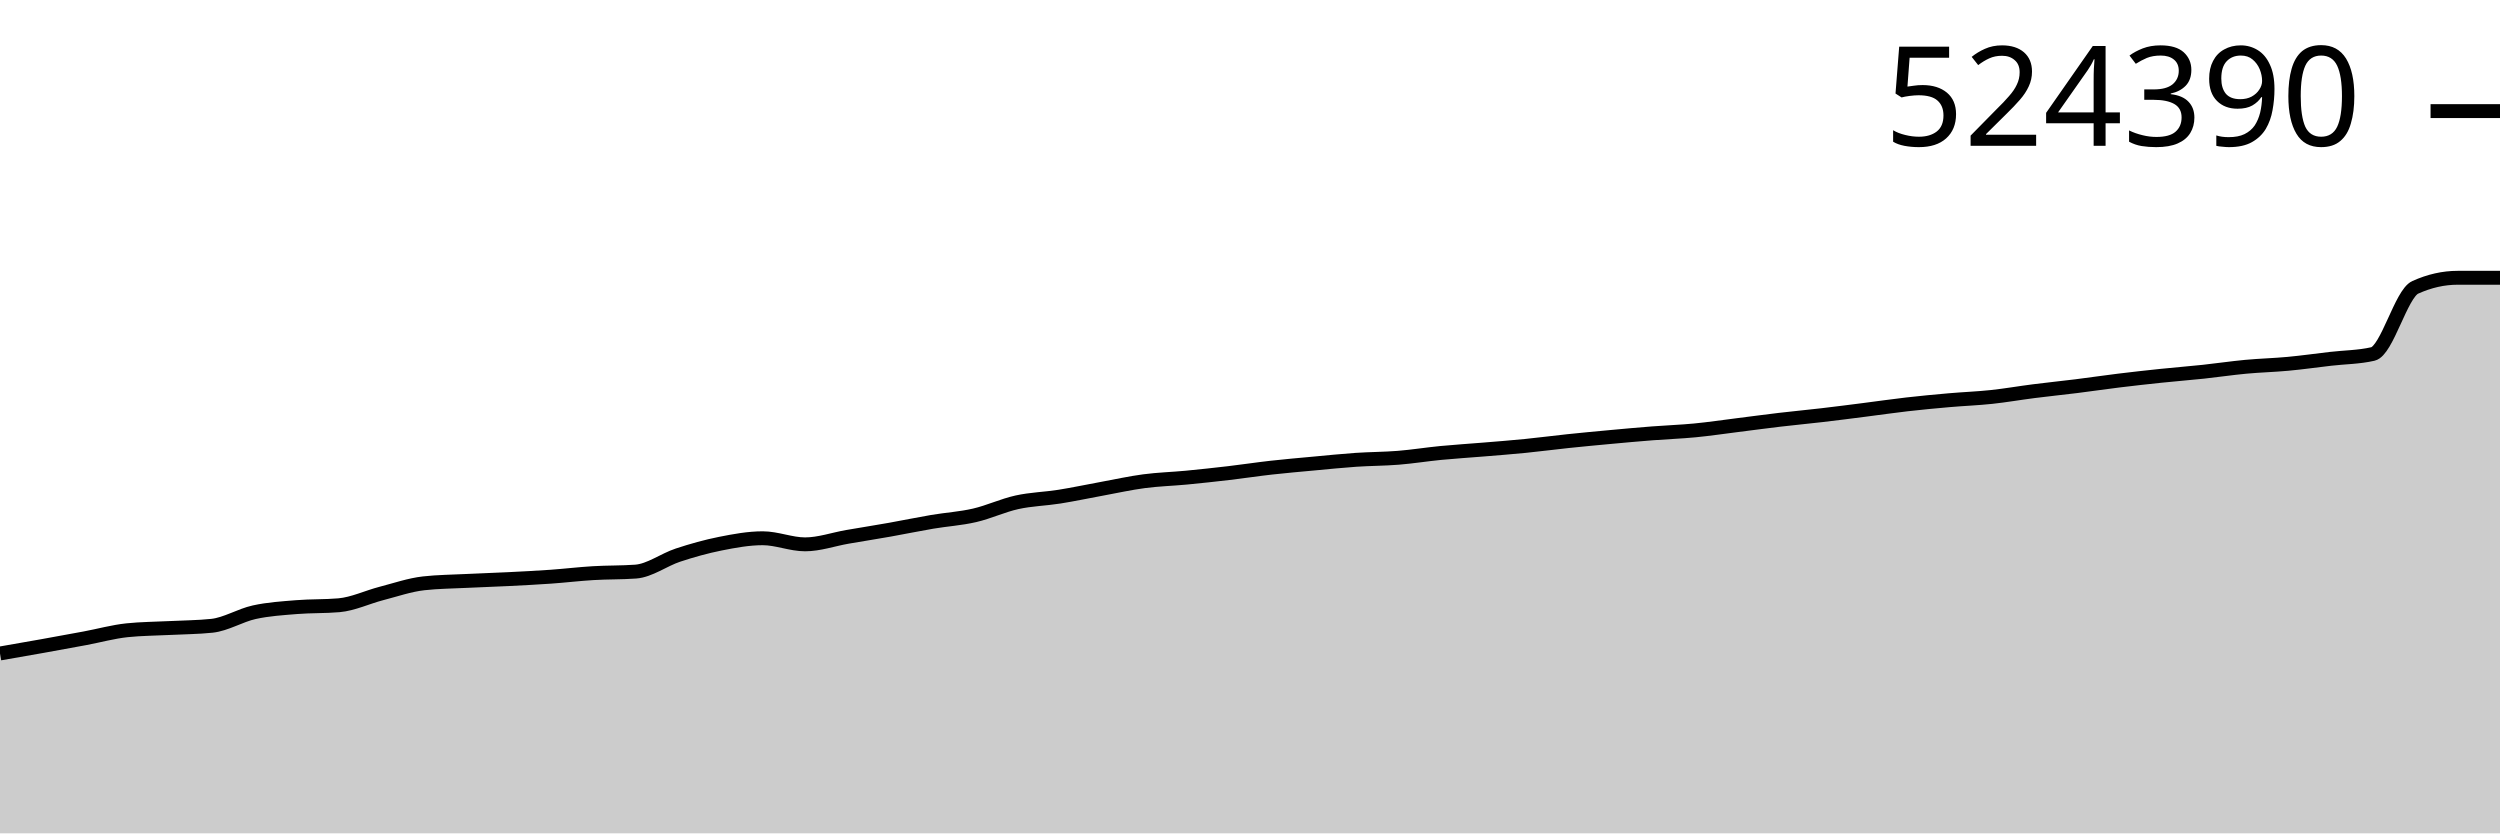
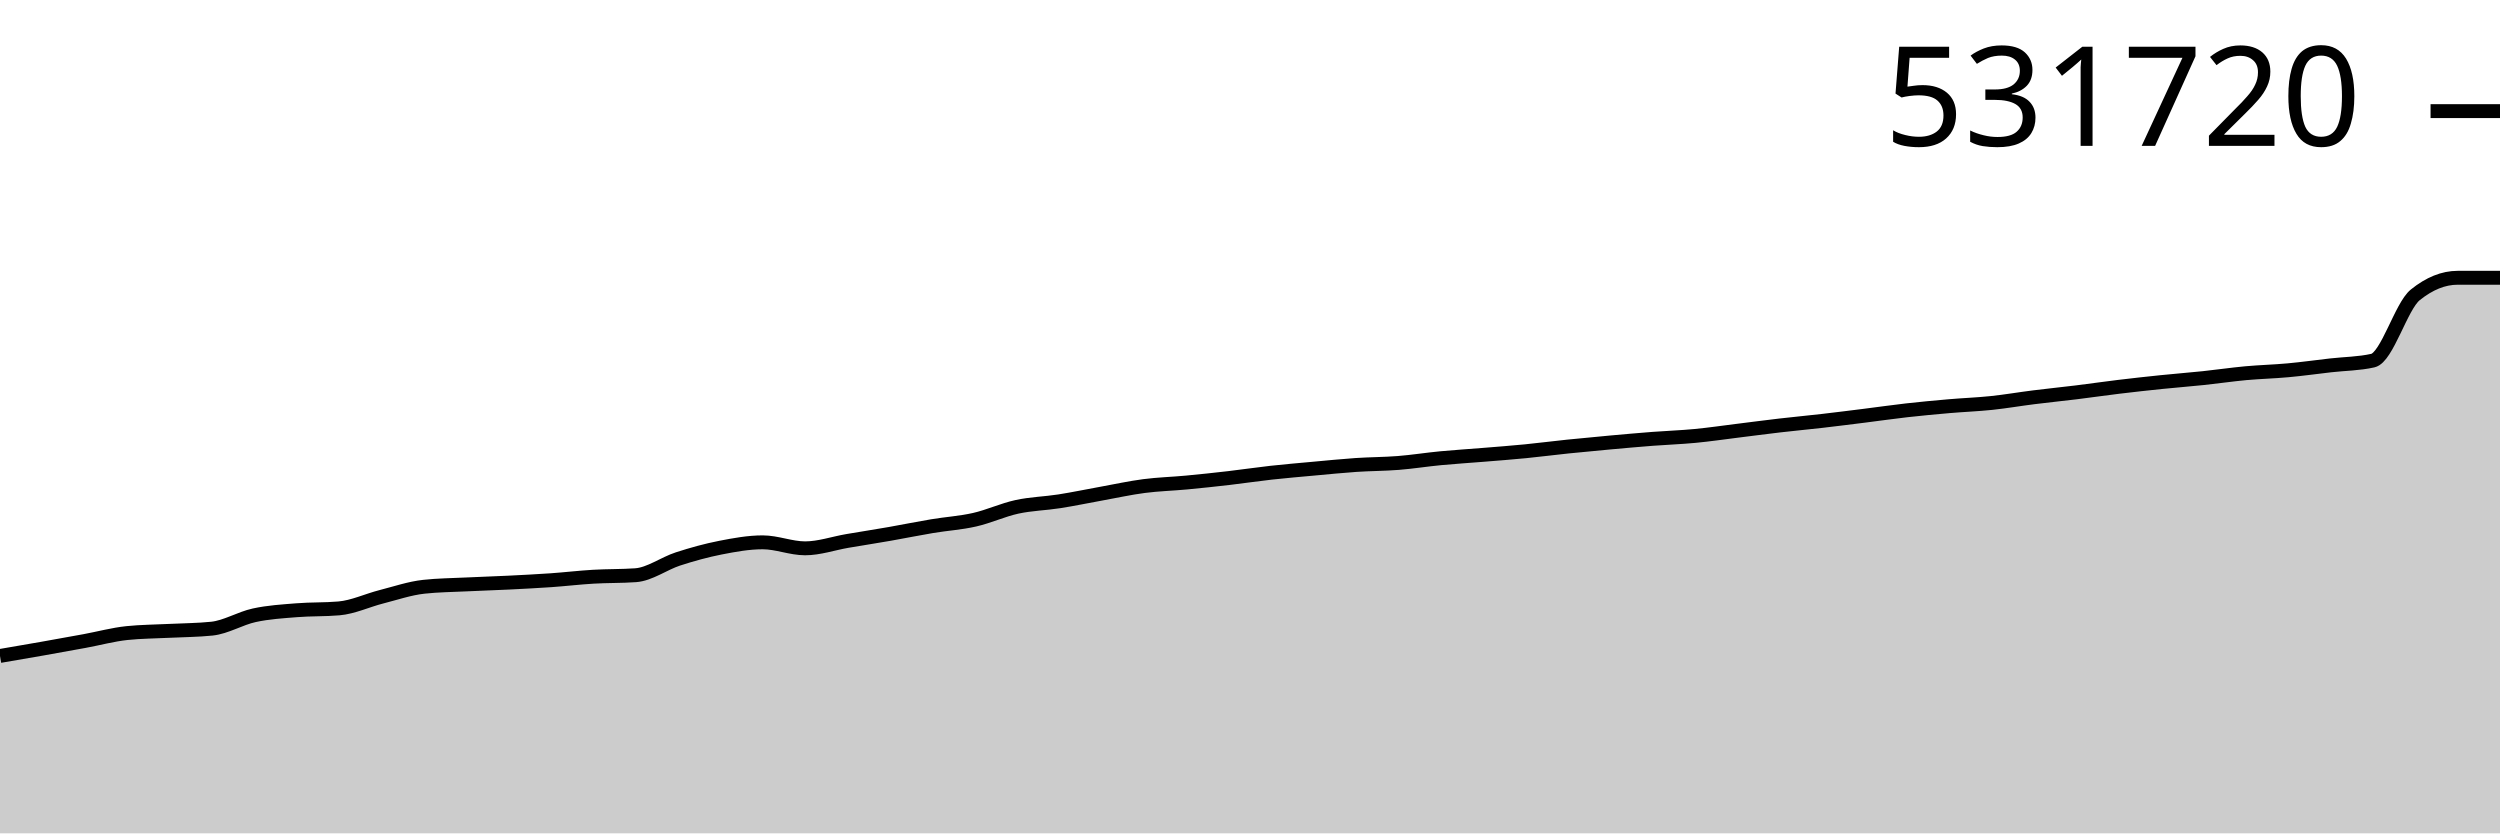
<svg xmlns="http://www.w3.org/2000/svg" viewBox="0 0 180 60">
  <g transform="translate(0,20)">
-     <path class="area" fill="rgba(0, 0, 0, 0.2)" d="M0,27.051C1.017,26.874,2.034,26.698,3.051,26.516C4.068,26.334,5.085,26.148,6.102,25.959C7.119,25.769,8.136,25.485,9.153,25.378C10.169,25.271,11.186,25.271,12.203,25.218C13.22,25.164,14.237,25.164,15.254,25.057C16.271,24.95,17.288,24.304,18.305,24.08C19.322,23.856,20.339,23.796,21.356,23.712C22.373,23.628,23.39,23.667,24.407,23.578C25.424,23.488,26.441,22.994,27.458,22.731C28.475,22.468,29.492,22.113,30.508,21.999C31.525,21.885,32.542,21.879,33.559,21.828C34.576,21.778,35.593,21.747,36.61,21.696C37.627,21.645,38.644,21.594,39.661,21.522C40.678,21.45,41.695,21.327,42.712,21.266C43.729,21.205,44.746,21.229,45.763,21.156C46.78,21.083,47.797,20.303,48.814,19.968C49.831,19.633,50.847,19.348,51.864,19.145C52.881,18.943,53.898,18.754,54.915,18.754C55.932,18.754,56.949,19.193,57.966,19.193C58.983,19.193,60,18.829,61.017,18.653C62.034,18.477,63.051,18.318,64.068,18.138C65.085,17.957,66.102,17.744,67.119,17.572C68.136,17.4,69.153,17.34,70.169,17.105C71.186,16.871,72.203,16.389,73.22,16.165C74.237,15.94,75.254,15.921,76.271,15.76C77.288,15.598,78.305,15.38,79.322,15.195C80.339,15.009,81.356,14.781,82.373,14.647C83.39,14.512,84.407,14.486,85.424,14.389C86.441,14.291,87.458,14.181,88.475,14.062C89.492,13.943,90.508,13.786,91.525,13.672C92.542,13.558,93.559,13.471,94.576,13.377C95.593,13.283,96.61,13.177,97.627,13.107C98.644,13.038,99.661,13.042,100.678,12.96C101.695,12.878,102.712,12.713,103.729,12.614C104.746,12.516,105.763,12.454,106.78,12.369C107.797,12.285,108.814,12.208,109.831,12.106C110.847,12.005,111.864,11.869,112.881,11.762C113.898,11.656,114.915,11.559,115.932,11.466C116.949,11.372,117.966,11.279,118.983,11.2C120,11.12,121.017,11.087,122.034,10.988C123.051,10.89,124.068,10.737,125.085,10.61C126.102,10.483,127.119,10.344,128.136,10.224C129.153,10.104,130.169,10.01,131.186,9.891C132.203,9.772,133.22,9.641,134.237,9.511C135.254,9.382,136.271,9.232,137.288,9.116C138.305,9,139.322,8.904,140.339,8.815C141.356,8.726,142.373,8.689,143.39,8.581C144.407,8.472,145.424,8.293,146.441,8.164C147.458,8.034,148.475,7.931,149.492,7.805C150.508,7.678,151.525,7.527,152.542,7.402C153.559,7.278,154.576,7.164,155.593,7.058C156.61,6.951,157.627,6.873,158.644,6.765C159.661,6.656,160.678,6.503,161.695,6.408C162.712,6.313,163.729,6.289,164.746,6.194C165.763,6.099,166.78,5.954,167.797,5.836C168.814,5.718,169.831,5.72,170.847,5.487C171.864,5.254,172.881,1.148,173.898,0.689C174.915,0.23,175.932,0,176.949,0C177.966,0,178.983,0,180,0L180,40C178.983,40,177.966,40,176.949,40C175.932,40,174.915,40,173.898,40C172.881,40,171.864,40,170.847,40C169.831,40,168.814,40,167.797,40C166.78,40,165.763,40,164.746,40C163.729,40,162.712,40,161.695,40C160.678,40,159.661,40,158.644,40C157.627,40,156.61,40,155.593,40C154.576,40,153.559,40,152.542,40C151.525,40,150.508,40,149.492,40C148.475,40,147.458,40,146.441,40C145.424,40,144.407,40,143.39,40C142.373,40,141.356,40,140.339,40C139.322,40,138.305,40,137.288,40C136.271,40,135.254,40,134.237,40C133.22,40,132.203,40,131.186,40C130.169,40,129.153,40,128.136,40C127.119,40,126.102,40,125.085,40C124.068,40,123.051,40,122.034,40C121.017,40,120,40,118.983,40C117.966,40,116.949,40,115.932,40C114.915,40,113.898,40,112.881,40C111.864,40,110.847,40,109.831,40C108.814,40,107.797,40,106.78,40C105.763,40,104.746,40,103.729,40C102.712,40,101.695,40,100.678,40C99.661,40,98.644,40,97.627,40C96.61,40,95.593,40,94.576,40C93.559,40,92.542,40,91.525,40C90.508,40,89.492,40,88.475,40C87.458,40,86.441,40,85.424,40C84.407,40,83.39,40,82.373,40C81.356,40,80.339,40,79.322,40C78.305,40,77.288,40,76.271,40C75.254,40,74.237,40,73.22,40C72.203,40,71.186,40,70.169,40C69.153,40,68.136,40,67.119,40C66.102,40,65.085,40,64.068,40C63.051,40,62.034,40,61.017,40C60,40,58.983,40,57.966,40C56.949,40,55.932,40,54.915,40C53.898,40,52.881,40,51.864,40C50.847,40,49.831,40,48.814,40C47.797,40,46.78,40,45.763,40C44.746,40,43.729,40,42.712,40C41.695,40,40.678,40,39.661,40C38.644,40,37.627,40,36.61,40C35.593,40,34.576,40,33.559,40C32.542,40,31.525,40,30.508,40C29.492,40,28.475,40,27.458,40C26.441,40,25.424,40,24.407,40C23.39,40,22.373,40,21.356,40C20.339,40,19.322,40,18.305,40C17.288,40,16.271,40,15.254,40C14.237,40,13.22,40,12.203,40C11.186,40,10.169,40,9.153,40C8.136,40,7.119,40,6.102,40C5.085,40,4.068,40,3.051,40C2.034,40,1.017,40,0,40Z" />
-     <path class="line" stroke="black" fill="none" d="M0,27.051C1.017,26.874,2.034,26.698,3.051,26.516C4.068,26.334,5.085,26.148,6.102,25.959C7.119,25.769,8.136,25.485,9.153,25.378C10.169,25.271,11.186,25.271,12.203,25.218C13.22,25.164,14.237,25.164,15.254,25.057C16.271,24.95,17.288,24.304,18.305,24.08C19.322,23.856,20.339,23.796,21.356,23.712C22.373,23.628,23.39,23.667,24.407,23.578C25.424,23.488,26.441,22.994,27.458,22.731C28.475,22.468,29.492,22.113,30.508,21.999C31.525,21.885,32.542,21.879,33.559,21.828C34.576,21.778,35.593,21.747,36.61,21.696C37.627,21.645,38.644,21.594,39.661,21.522C40.678,21.45,41.695,21.327,42.712,21.266C43.729,21.205,44.746,21.229,45.763,21.156C46.78,21.083,47.797,20.303,48.814,19.968C49.831,19.633,50.847,19.348,51.864,19.145C52.881,18.943,53.898,18.754,54.915,18.754C55.932,18.754,56.949,19.193,57.966,19.193C58.983,19.193,60,18.829,61.017,18.653C62.034,18.477,63.051,18.318,64.068,18.138C65.085,17.957,66.102,17.744,67.119,17.572C68.136,17.4,69.153,17.34,70.169,17.105C71.186,16.871,72.203,16.389,73.22,16.165C74.237,15.94,75.254,15.921,76.271,15.76C77.288,15.598,78.305,15.38,79.322,15.195C80.339,15.009,81.356,14.781,82.373,14.647C83.39,14.512,84.407,14.486,85.424,14.389C86.441,14.291,87.458,14.181,88.475,14.062C89.492,13.943,90.508,13.786,91.525,13.672C92.542,13.558,93.559,13.471,94.576,13.377C95.593,13.283,96.61,13.177,97.627,13.107C98.644,13.038,99.661,13.042,100.678,12.96C101.695,12.878,102.712,12.713,103.729,12.614C104.746,12.516,105.763,12.454,106.78,12.369C107.797,12.285,108.814,12.208,109.831,12.106C110.847,12.005,111.864,11.869,112.881,11.762C113.898,11.656,114.915,11.559,115.932,11.466C116.949,11.372,117.966,11.279,118.983,11.2C120,11.12,121.017,11.087,122.034,10.988C123.051,10.89,124.068,10.737,125.085,10.61C126.102,10.483,127.119,10.344,128.136,10.224C129.153,10.104,130.169,10.01,131.186,9.891C132.203,9.772,133.22,9.641,134.237,9.511C135.254,9.382,136.271,9.232,137.288,9.116C138.305,9,139.322,8.904,140.339,8.815C141.356,8.726,142.373,8.689,143.39,8.581C144.407,8.472,145.424,8.293,146.441,8.164C147.458,8.034,148.475,7.931,149.492,7.805C150.508,7.678,151.525,7.527,152.542,7.402C153.559,7.278,154.576,7.164,155.593,7.058C156.61,6.951,157.627,6.873,158.644,6.765C159.661,6.656,160.678,6.503,161.695,6.408C162.712,6.313,163.729,6.289,164.746,6.194C165.763,6.099,166.78,5.954,167.797,5.836C168.814,5.718,169.831,5.72,170.847,5.487C171.864,5.254,172.881,1.148,173.898,0.689C174.915,0.23,175.932,0,176.949,0C177.966,0,178.983,0,180,0" />
-     <path class="axis-ceiling" stroke-width="1" stroke="black" fill="none" d="M175,-12L180,-12" />
-     <text class="axis-ceiling-label" font-family="sans-serif" text-anchor="end" font-size="10px" x="170" y="-9.5">524390</text>
+     <path class="area" fill="rgba(0, 0, 0, 0.2)" d="M0,27.229C1.017,27.055,2.034,26.881,3.051,26.702C4.068,26.522,5.085,26.339,6.102,26.152C7.119,25.965,8.136,25.685,9.153,25.58C10.169,25.474,11.186,25.474,12.203,25.421C13.22,25.369,14.237,25.369,15.254,25.263C16.271,25.158,17.288,24.521,18.305,24.3C19.322,24.078,20.339,24.019,21.356,23.937C22.373,23.854,23.39,23.893,24.407,23.804C25.424,23.716,26.441,23.229,27.458,22.969C28.475,22.71,29.492,22.36,30.508,22.248C31.525,22.135,32.542,22.129,33.559,22.079C34.576,22.029,35.593,21.999,36.61,21.949C37.627,21.898,38.644,21.847,39.661,21.777C40.678,21.706,41.695,21.584,42.712,21.524C43.729,21.464,44.746,21.488,45.763,21.416C46.78,21.344,47.797,20.575,48.814,20.244C49.831,19.914,50.847,19.633,51.864,19.433C52.881,19.234,53.898,19.047,54.915,19.047C55.932,19.047,56.949,19.48,57.966,19.48C58.983,19.48,60,19.121,61.017,18.947C62.034,18.774,63.051,18.617,64.068,18.439C65.085,18.261,66.102,18.051,67.119,17.882C68.136,17.712,69.153,17.652,70.169,17.421C71.186,17.19,72.203,16.715,73.22,16.493C74.237,16.272,75.254,16.253,76.271,16.094C77.288,15.935,78.305,15.72,79.322,15.537C80.339,15.354,81.356,15.129,82.373,14.996C83.39,14.864,84.407,14.838,85.424,14.742C86.441,14.646,87.458,14.538,88.475,14.42C89.492,14.302,90.508,14.148,91.525,14.035C92.542,13.923,93.559,13.837,94.576,13.744C95.593,13.652,96.61,13.547,97.627,13.478C98.644,13.409,99.661,13.414,100.678,13.333C101.695,13.252,102.712,13.089,103.729,12.992C104.746,12.895,105.763,12.834,106.78,12.75C107.797,12.667,108.814,12.591,109.831,12.491C110.847,12.391,111.864,12.257,112.881,12.152C113.898,12.047,114.915,11.952,115.932,11.859C116.949,11.767,117.966,11.676,118.983,11.597C120,11.519,121.017,11.485,122.034,11.388C123.051,11.292,124.068,11.141,125.085,11.015C126.102,10.89,127.119,10.753,128.136,10.635C129.153,10.516,130.169,10.424,131.186,10.306C132.203,10.189,133.22,10.059,134.237,9.932C135.254,9.805,136.271,9.657,137.288,9.542C138.305,9.428,139.322,9.333,140.339,9.245C141.356,9.157,142.373,9.121,143.39,9.014C144.407,8.907,145.424,8.73,146.441,8.603C147.458,8.475,148.475,8.374,149.492,8.249C150.508,8.124,151.525,7.975,152.542,7.852C153.559,7.729,154.576,7.617,155.593,7.512C156.61,7.407,157.627,7.33,158.644,7.223C159.661,7.116,160.678,6.965,161.695,6.871C162.712,6.778,163.729,6.754,164.746,6.66C165.763,6.566,166.78,6.424,167.797,6.307C168.814,6.191,169.831,6.192,170.847,5.963C171.864,5.733,172.881,2.052,173.898,1.231C174.915,0.41,175.932,0,176.949,0C177.966,0,178.983,0,180,0L180,40C178.983,40,177.966,40,176.949,40C175.932,40,174.915,40,173.898,40C172.881,40,171.864,40,170.847,40C169.831,40,168.814,40,167.797,40C166.78,40,165.763,40,164.746,40C163.729,40,162.712,40,161.695,40C160.678,40,159.661,40,158.644,40C157.627,40,156.61,40,155.593,40C154.576,40,153.559,40,152.542,40C151.525,40,150.508,40,149.492,40C148.475,40,147.458,40,146.441,40C145.424,40,144.407,40,143.39,40C142.373,40,141.356,40,140.339,40C139.322,40,138.305,40,137.288,40C136.271,40,135.254,40,134.237,40C133.22,40,132.203,40,131.186,40C130.169,40,129.153,40,128.136,40C127.119,40,126.102,40,125.085,40C124.068,40,123.051,40,122.034,40C121.017,40,120,40,118.983,40C117.966,40,116.949,40,115.932,40C114.915,40,113.898,40,112.881,40C111.864,40,110.847,40,109.831,40C108.814,40,107.797,40,106.78,40C105.763,40,104.746,40,103.729,40C102.712,40,101.695,40,100.678,40C99.661,40,98.644,40,97.627,40C96.61,40,95.593,40,94.576,40C93.559,40,92.542,40,91.525,40C90.508,40,89.492,40,88.475,40C87.458,40,86.441,40,85.424,40C84.407,40,83.39,40,82.373,40C81.356,40,80.339,40,79.322,40C78.305,40,77.288,40,76.271,40C75.254,40,74.237,40,73.22,40C72.203,40,71.186,40,70.169,40C69.153,40,68.136,40,67.119,40C66.102,40,65.085,40,64.068,40C63.051,40,62.034,40,61.017,40C60,40,58.983,40,57.966,40C56.949,40,55.932,40,54.915,40C53.898,40,52.881,40,51.864,40C50.847,40,49.831,40,48.814,40C47.797,40,46.78,40,45.763,40C44.746,40,43.729,40,42.712,40C41.695,40,40.678,40,39.661,40C38.644,40,37.627,40,36.61,40C35.593,40,34.576,40,33.559,40C32.542,40,31.525,40,30.508,40C29.492,40,28.475,40,27.458,40C26.441,40,25.424,40,24.407,40C23.39,40,22.373,40,21.356,40C20.339,40,19.322,40,18.305,40C17.288,40,16.271,40,15.254,40C14.237,40,13.22,40,12.203,40C11.186,40,10.169,40,9.153,40C8.136,40,7.119,40,6.102,40C5.085,40,4.068,40,3.051,40C2.034,40,1.017,40,0,40Z" />
+     <path class="line" stroke="black" fill="none" d="M0,27.229C1.017,27.055,2.034,26.881,3.051,26.702C4.068,26.522,5.085,26.339,6.102,26.152C7.119,25.965,8.136,25.685,9.153,25.58C10.169,25.474,11.186,25.474,12.203,25.421C13.22,25.369,14.237,25.369,15.254,25.263C16.271,25.158,17.288,24.521,18.305,24.3C19.322,24.078,20.339,24.019,21.356,23.937C22.373,23.854,23.39,23.893,24.407,23.804C25.424,23.716,26.441,23.229,27.458,22.969C28.475,22.71,29.492,22.36,30.508,22.248C31.525,22.135,32.542,22.129,33.559,22.079C34.576,22.029,35.593,21.999,36.61,21.949C37.627,21.898,38.644,21.847,39.661,21.777C40.678,21.706,41.695,21.584,42.712,21.524C43.729,21.464,44.746,21.488,45.763,21.416C46.78,21.344,47.797,20.575,48.814,20.244C49.831,19.914,50.847,19.633,51.864,19.433C52.881,19.234,53.898,19.047,54.915,19.047C55.932,19.047,56.949,19.48,57.966,19.48C58.983,19.48,60,19.121,61.017,18.947C62.034,18.774,63.051,18.617,64.068,18.439C65.085,18.261,66.102,18.051,67.119,17.882C68.136,17.712,69.153,17.652,70.169,17.421C71.186,17.19,72.203,16.715,73.22,16.493C74.237,16.272,75.254,16.253,76.271,16.094C77.288,15.935,78.305,15.72,79.322,15.537C80.339,15.354,81.356,15.129,82.373,14.996C83.39,14.864,84.407,14.838,85.424,14.742C86.441,14.646,87.458,14.538,88.475,14.42C89.492,14.302,90.508,14.148,91.525,14.035C92.542,13.923,93.559,13.837,94.576,13.744C95.593,13.652,96.61,13.547,97.627,13.478C98.644,13.409,99.661,13.414,100.678,13.333C101.695,13.252,102.712,13.089,103.729,12.992C104.746,12.895,105.763,12.834,106.78,12.75C107.797,12.667,108.814,12.591,109.831,12.491C110.847,12.391,111.864,12.257,112.881,12.152C113.898,12.047,114.915,11.952,115.932,11.859C116.949,11.767,117.966,11.676,118.983,11.597C120,11.519,121.017,11.485,122.034,11.388C123.051,11.292,124.068,11.141,125.085,11.015C126.102,10.89,127.119,10.753,128.136,10.635C129.153,10.516,130.169,10.424,131.186,10.306C132.203,10.189,133.22,10.059,134.237,9.932C135.254,9.805,136.271,9.657,137.288,9.542C138.305,9.428,139.322,9.333,140.339,9.245C141.356,9.157,142.373,9.121,143.39,9.014C144.407,8.907,145.424,8.73,146.441,8.603C147.458,8.475,148.475,8.374,149.492,8.249C150.508,8.124,151.525,7.975,152.542,7.852C153.559,7.729,154.576,7.617,155.593,7.512C156.61,7.407,157.627,7.33,158.644,7.223C159.661,7.116,160.678,6.965,161.695,6.871C162.712,6.778,163.729,6.754,164.746,6.66C165.763,6.566,166.78,6.424,167.797,6.307C168.814,6.191,169.831,6.192,170.847,5.963C171.864,5.733,172.881,2.052,173.898,1.231C174.915,0.41,175.932,0,176.949,0C177.966,0,178.983,0,180,0" />
+     <path class="axis-ceiling" stroke-width="1" stroke="black" fill="none" d="M175,-11.999L180,-11.999" />
+     <text class="axis-ceiling-label" font-family="sans-serif" text-anchor="end" font-size="10px" x="170" y="-9.499">531720</text>
  </g>
</svg>
